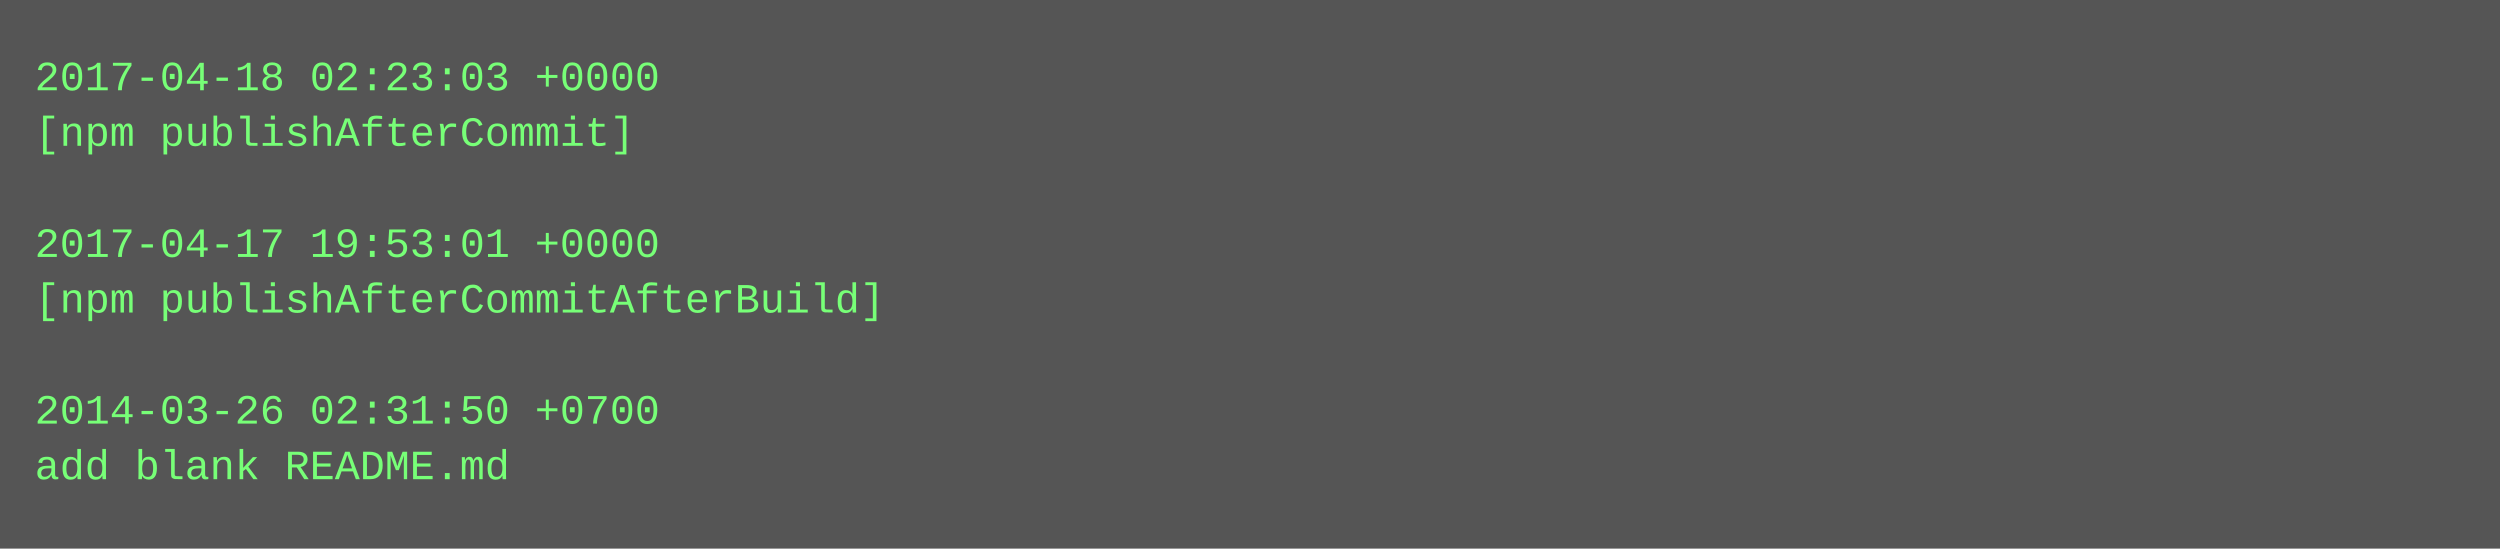
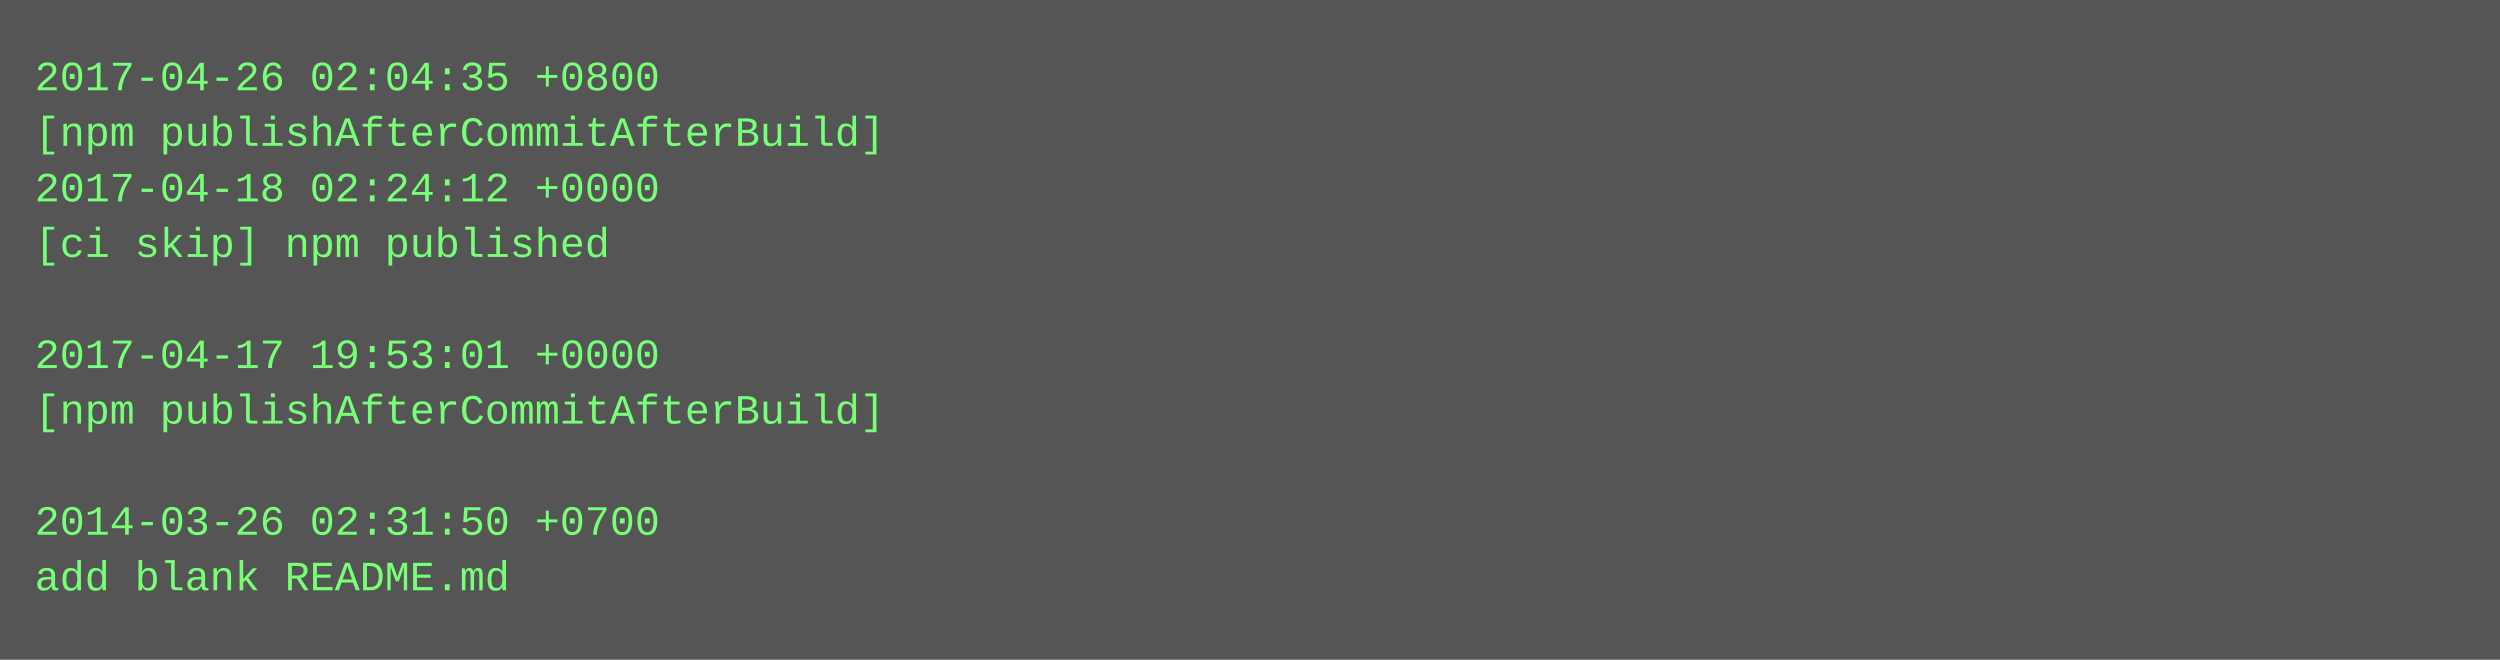
- <svg xmlns="http://www.w3.org/2000/svg" height="158" width="720">
-   <rect height="158" fill="#555" width="720" />
+ <svg xmlns="http://www.w3.org/2000/svg" height="190" width="720">
+   <rect height="190" fill="#555" width="720" />
  <text fill="#7f7" font-family="Courier New" font-size="12" xml:space="preserve">
-     <tspan x="10" y="26">2017-04-18 02:23:03 +0000</tspan>
-     <tspan x="10" y="42">[npm publishAfterCommit]</tspan>
-     <tspan x="10" y="58" />
-     <tspan x="10" y="74">2017-04-17 19:53:01 +0000</tspan>
-     <tspan x="10" y="90">[npm publishAfterCommitAfterBuild]</tspan>
-     <tspan x="10" y="106" />
-     <tspan x="10" y="122">2014-03-26 02:31:50 +0700</tspan>
-     <tspan x="10" y="138">add blank README.md</tspan>
+     <tspan x="10" y="26">2017-04-26 02:04:35 +0800</tspan>
+     <tspan x="10" y="42">[npm publishAfterCommitAfterBuild]</tspan>
+     <tspan x="10" y="58">2017-04-18 02:24:12 +0000</tspan>
+     <tspan x="10" y="74">[ci skip] npm published</tspan>
+     <tspan x="10" y="90" />
+     <tspan x="10" y="106">2017-04-17 19:53:01 +0000</tspan>
+     <tspan x="10" y="122">[npm publishAfterCommitAfterBuild]</tspan>
+     <tspan x="10" y="138" />
+     <tspan x="10" y="154">2014-03-26 02:31:50 +0700</tspan>
+     <tspan x="10" y="170">add blank README.md</tspan>
  </text>
</svg>
